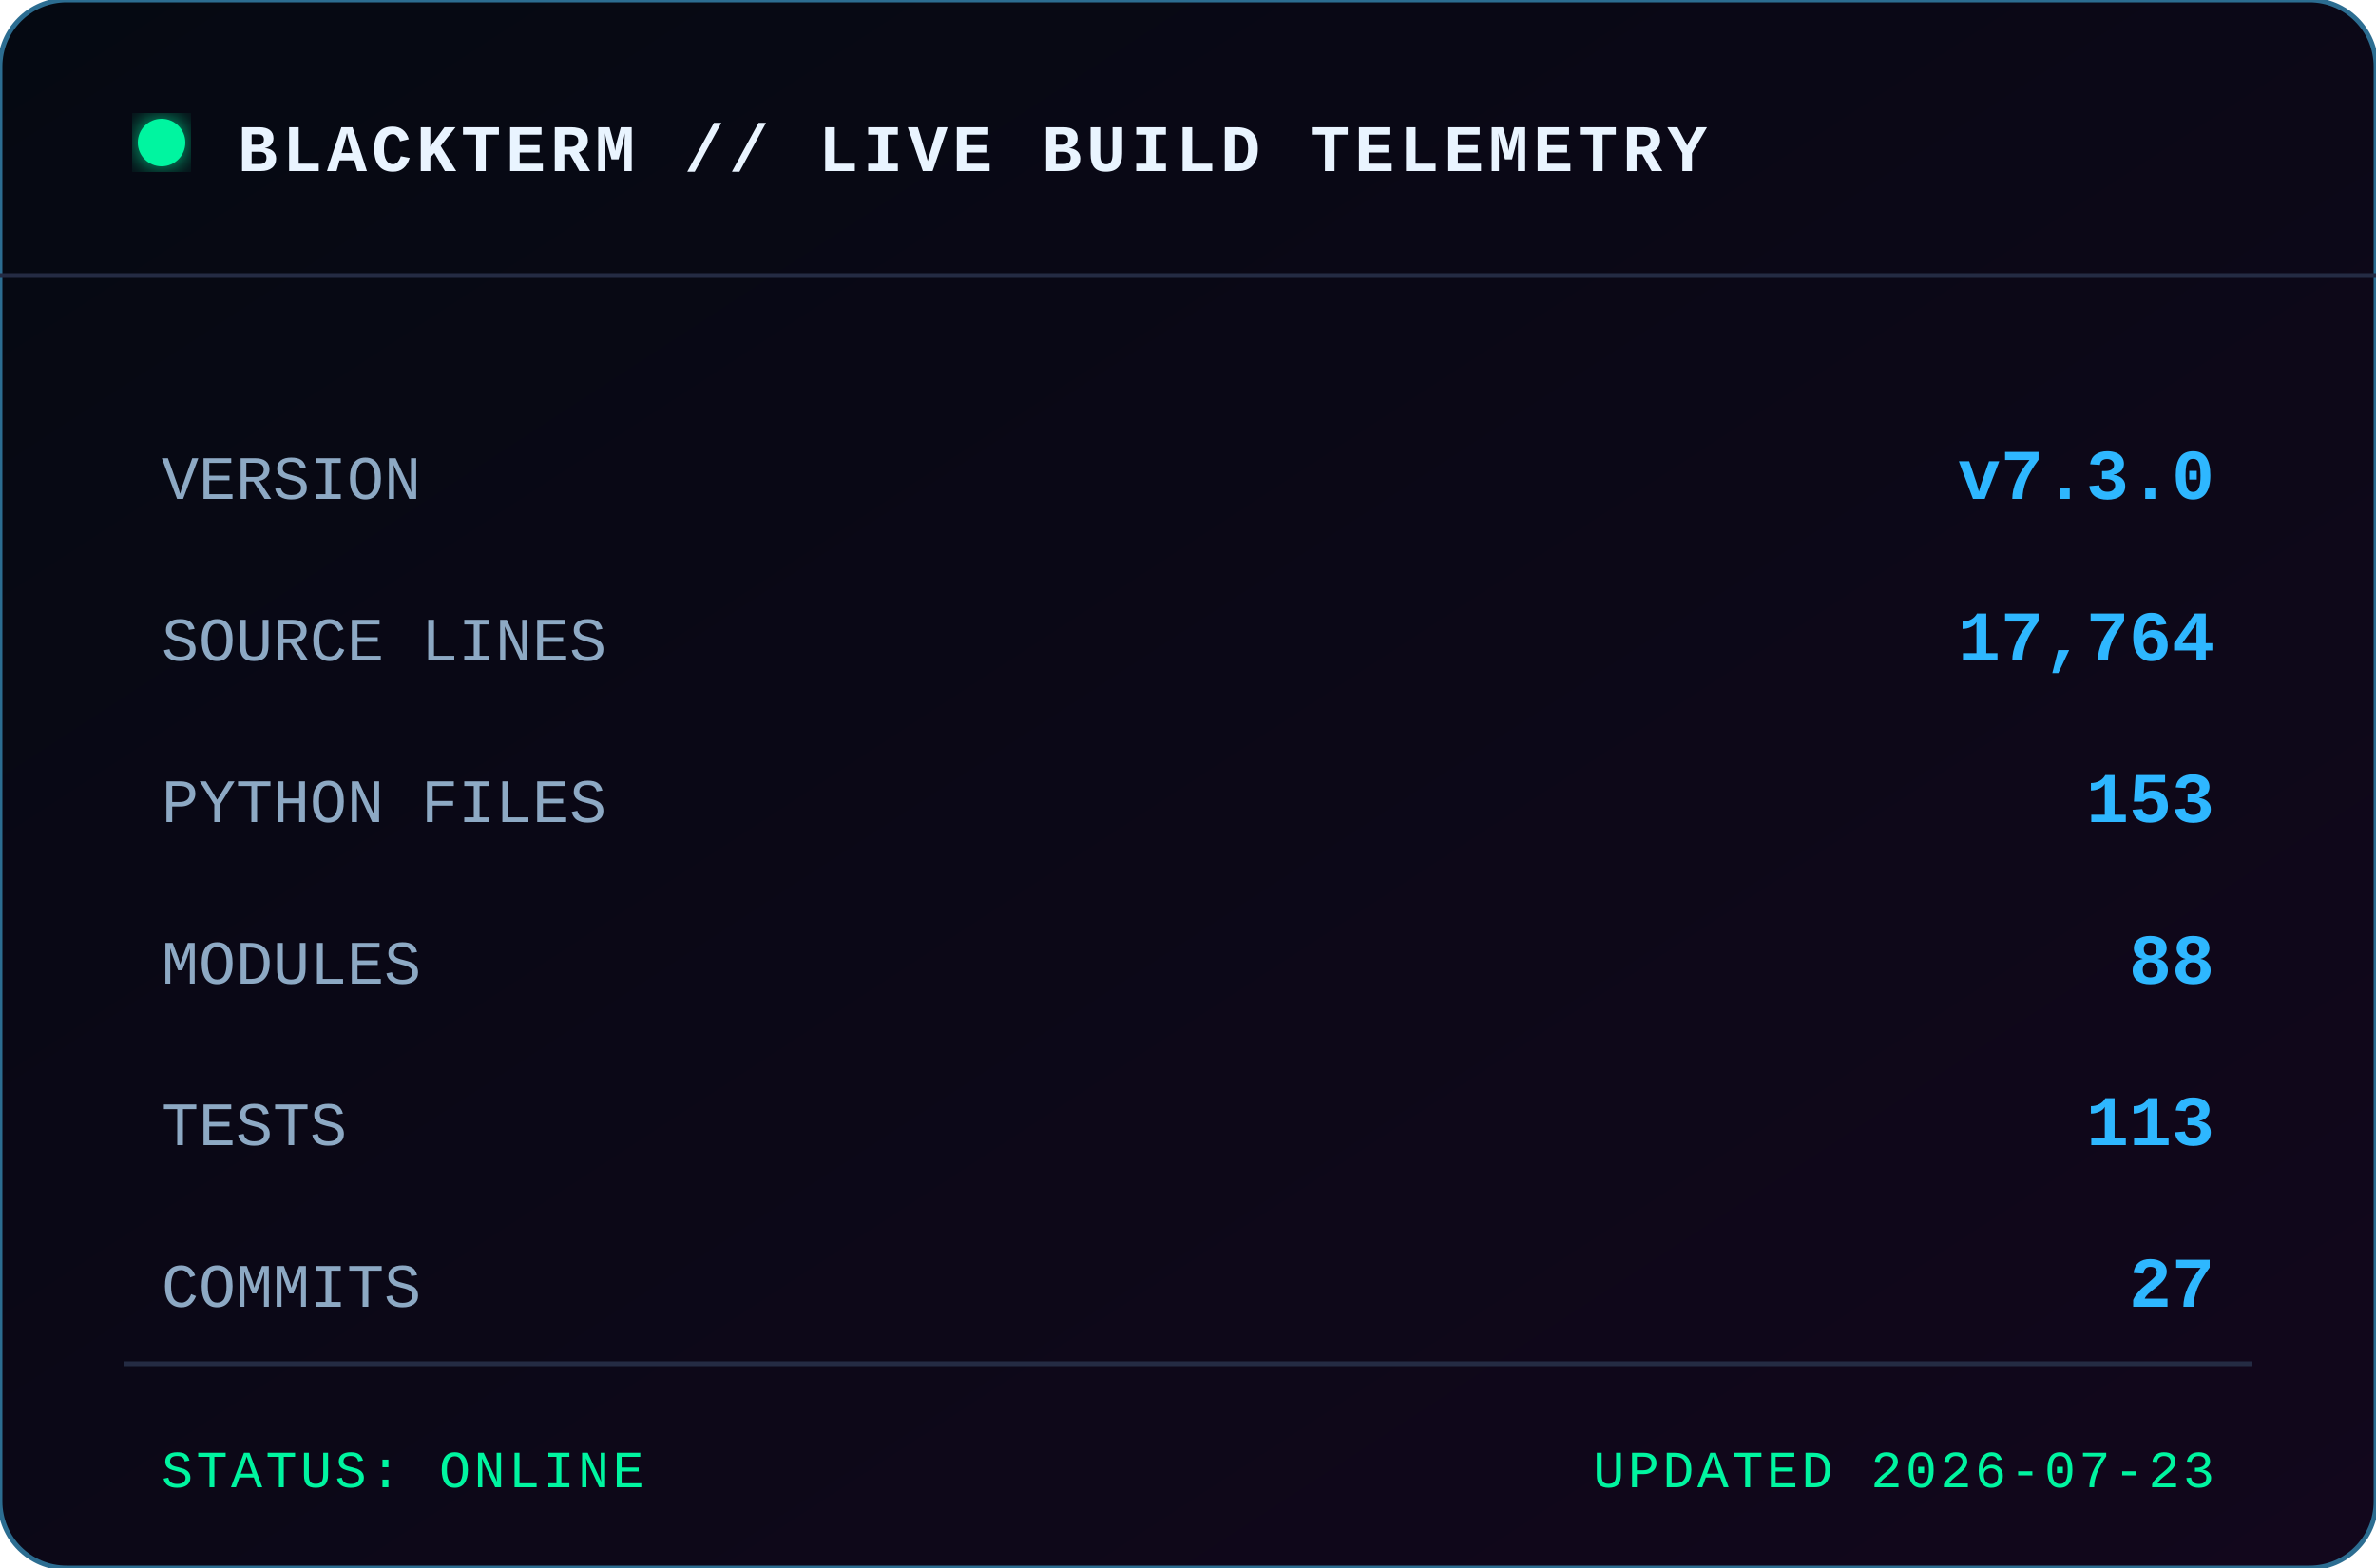
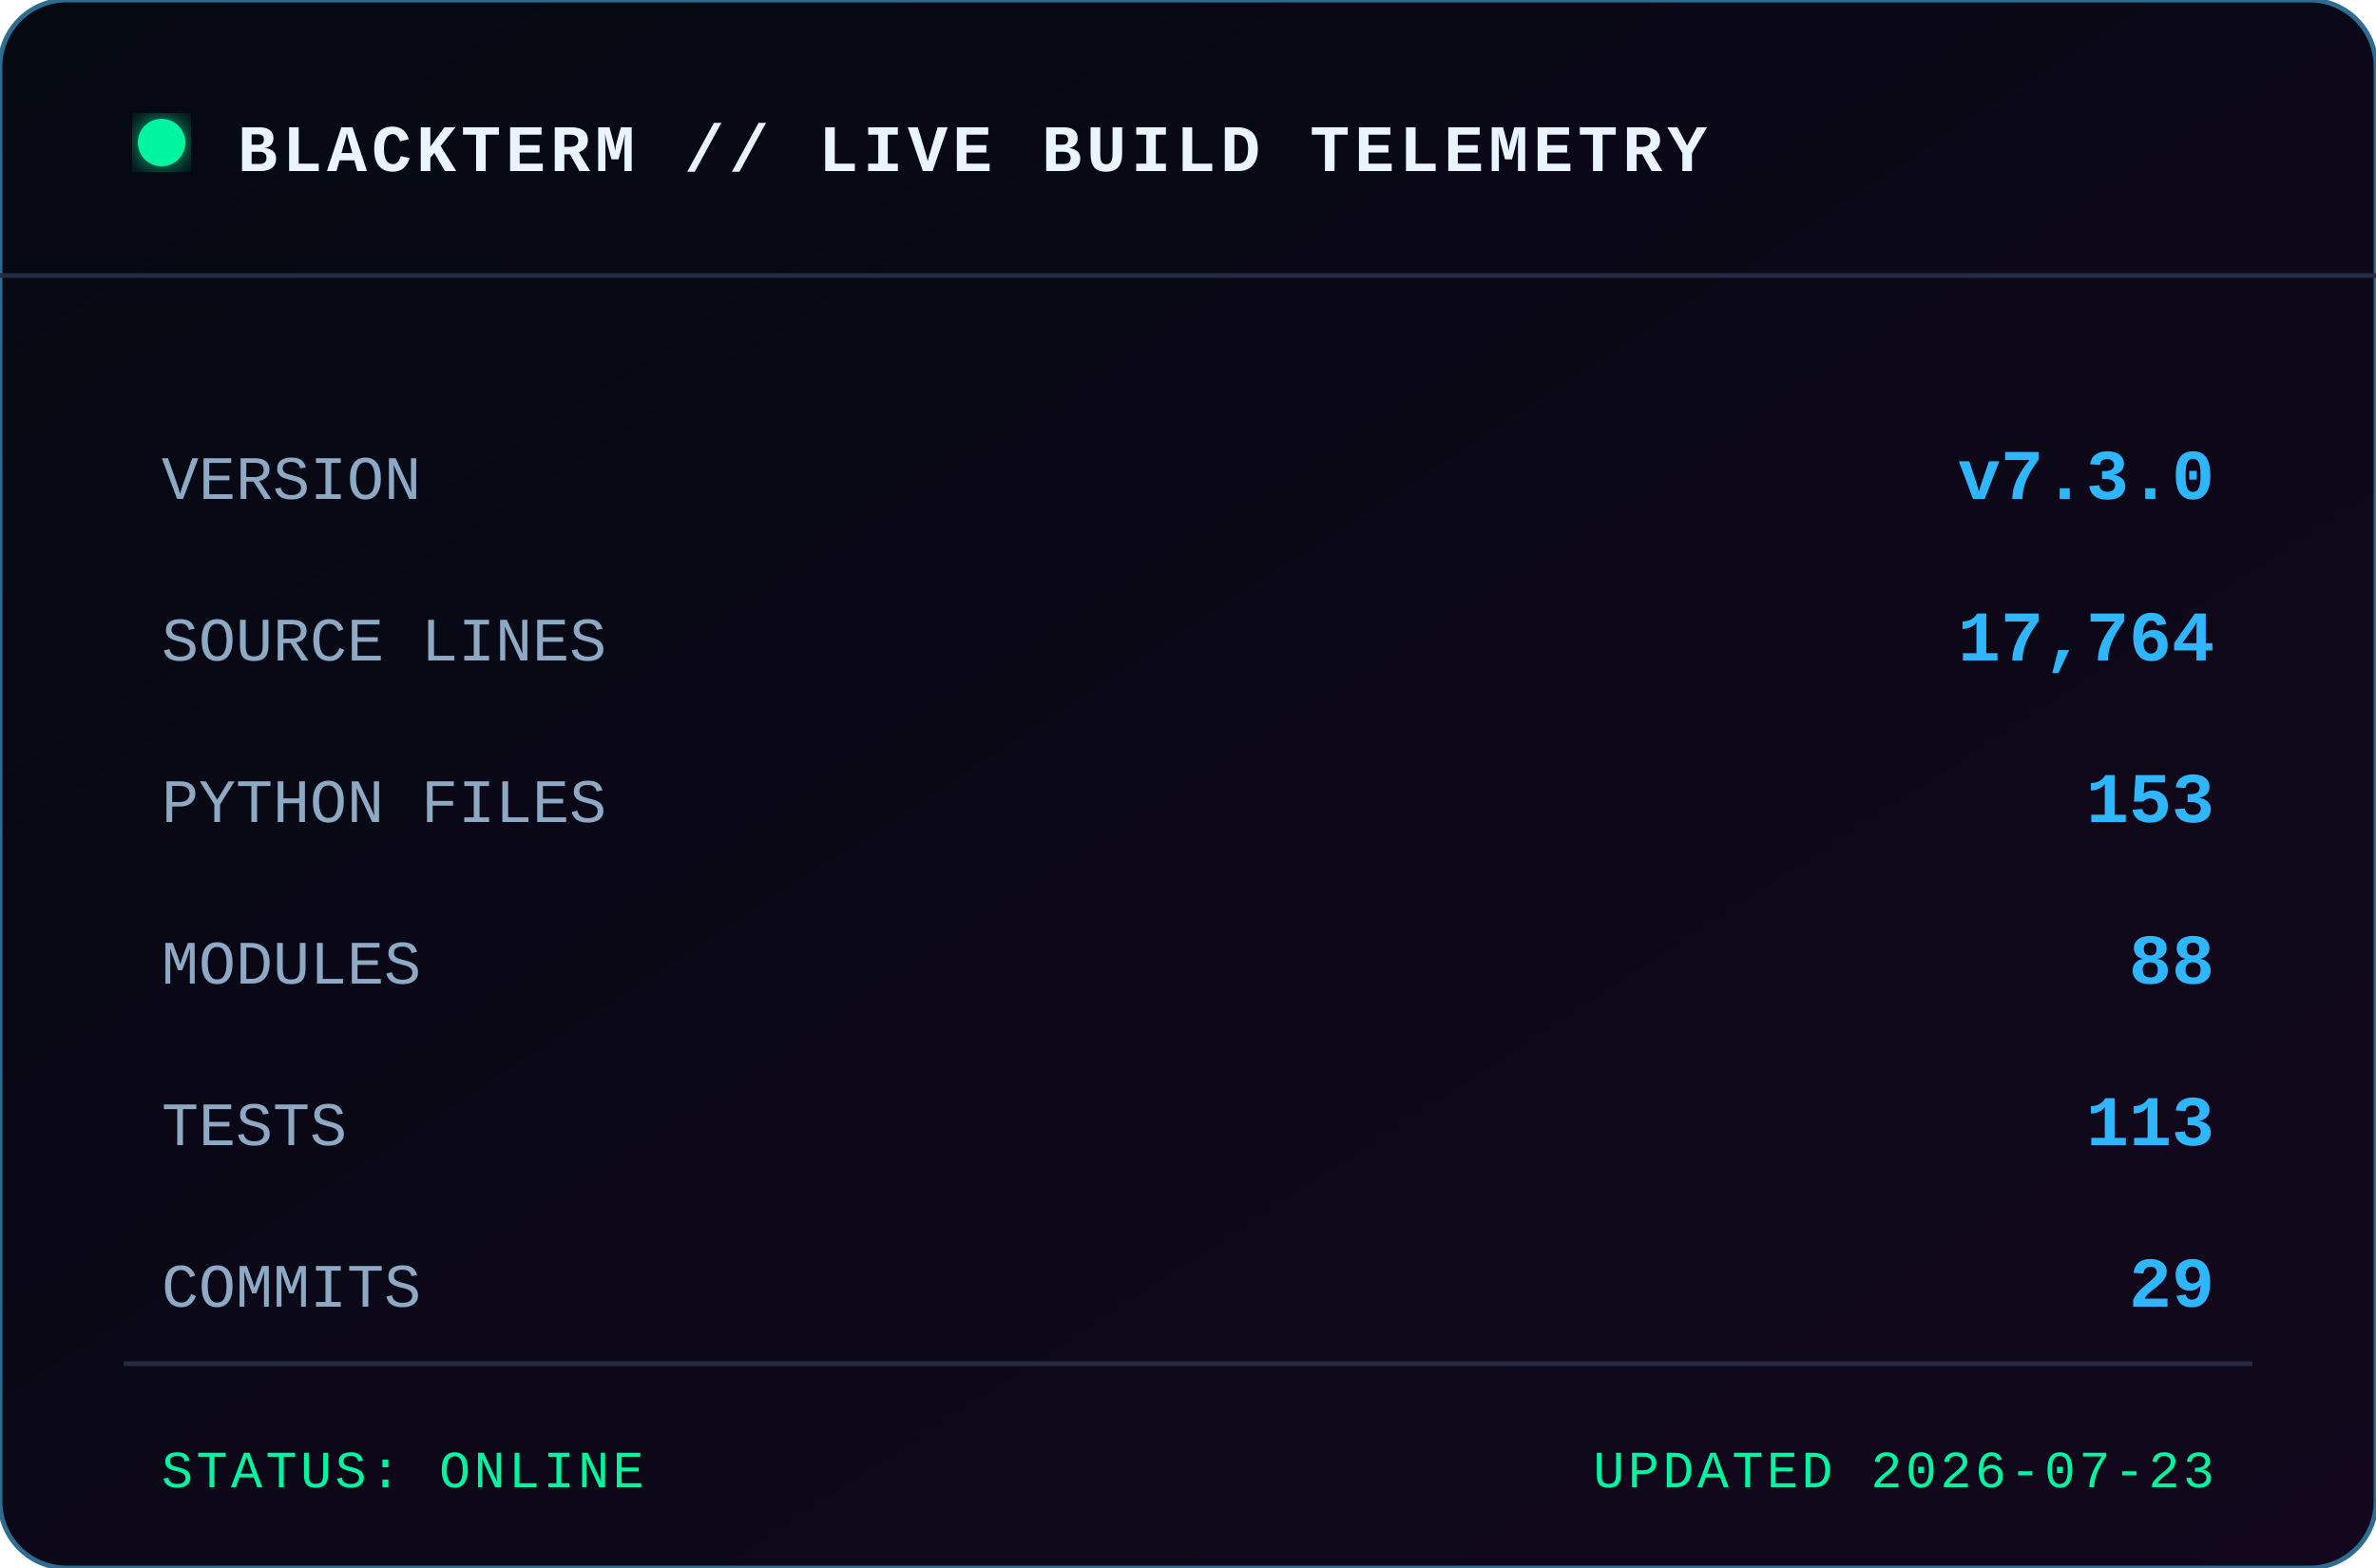
<svg xmlns="http://www.w3.org/2000/svg" width="500" height="330" viewBox="0 0 500 330" role="img" aria-label="BLACKTERM project statistics">
  <defs>
    <linearGradient id="bg" x1="0" x2="1" y1="0" y2="1">
      <stop offset="0" stop-color="#050912" />
      <stop offset="1" stop-color="#12071c" />
    </linearGradient>
    <filter id="glow">
      <feGaussianBlur stdDeviation="3" result="b" />
      <feMerge>
        <feMergeNode in="b" />
        <feMergeNode in="SourceGraphic" />
      </feMerge>
    </filter>
  </defs>
  <rect width="500" height="330" rx="14" fill="url(#bg)" stroke="#2c6d91" />
  <path d="M0 58 H500" stroke="#242b43" />
  <circle cx="34" cy="30" r="5" fill="#00f5a0" filter="url(#glow)" />
  <text x="50" y="36" class="title">BLACKTERM // LIVE BUILD TELEMETRY</text>
  <text x="34" y="105" class="label">VERSION</text>
  <text x="466" y="105" text-anchor="end" class="value">v7.3.0</text>
  <text x="34" y="139" class="label">SOURCE LINES</text>
  <text x="466" y="139" text-anchor="end" class="value">17,764</text>
  <text x="34" y="173" class="label">PYTHON FILES</text>
  <text x="466" y="173" text-anchor="end" class="value">153</text>
  <text x="34" y="207" class="label">MODULES</text>
  <text x="466" y="207" text-anchor="end" class="value">88</text>
  <text x="34" y="241" class="label">TESTS</text>
  <text x="466" y="241" text-anchor="end" class="value">113</text>
  <text x="34" y="275" class="label">COMMITS</text>
-   <text x="466" y="275" text-anchor="end" class="value">27</text>
+   <text x="466" y="275" text-anchor="end" class="value">29</text>
  <path d="M26 287 H474" stroke="#242b43" />
  <text x="34" y="313" class="footer">STATUS: ONLINE</text>
  <text x="466" y="313" text-anchor="end" class="footer">UPDATED 2026-07-23</text>
  <style>
    text { font-family: Consolas, 'Courier New', monospace; }
    .title { fill:#e9f4ff; font-size:14px; font-weight:700; letter-spacing:1px; }
    .label { fill:#8da9c4; font-size:13px; }
    .value { fill:#2eb7ff; font-size:15px; font-weight:700; }
    .footer { fill:#00f5a0; font-size:11px; letter-spacing:.7px; }
  </style>
</svg>
